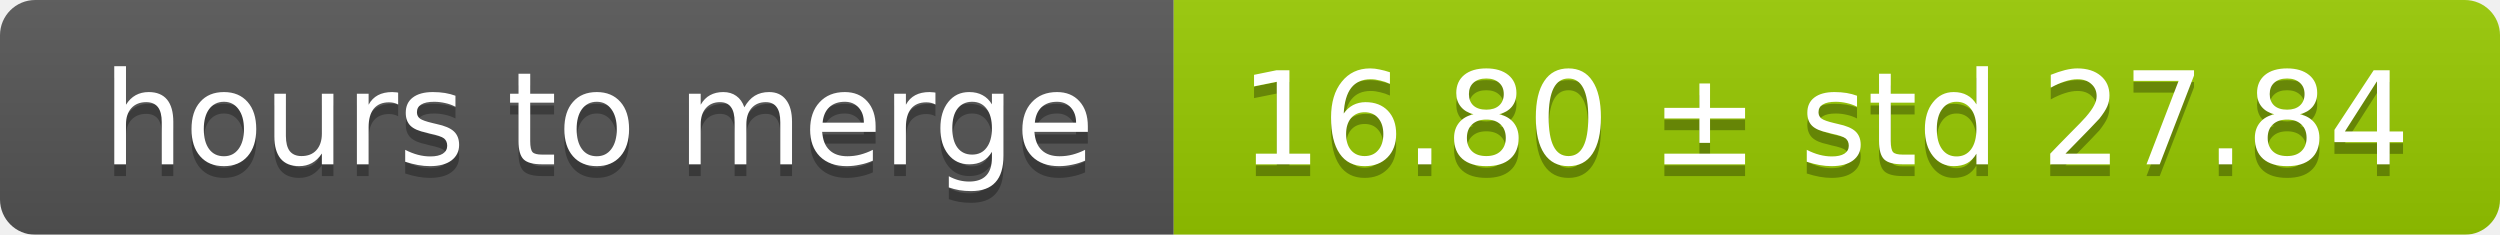
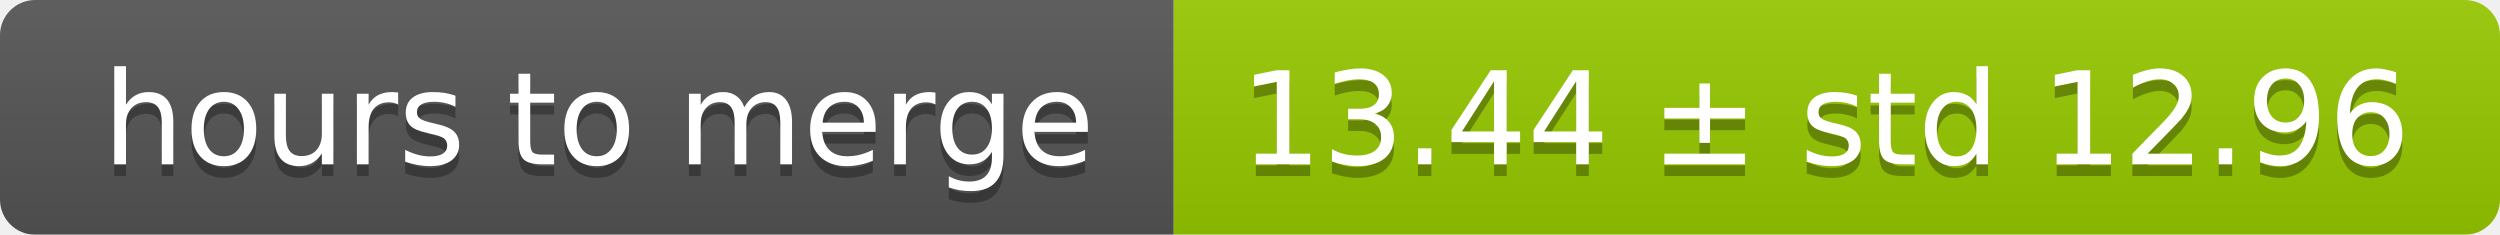
<svg xmlns="http://www.w3.org/2000/svg" width="213" height="20">
  <linearGradient id="smooth" x2="0" y2="100%">
    <stop offset="0" stop-color="#bbb" stop-opacity=".1" />
    <stop offset="1" stop-opacity=".1" />
  </linearGradient>
  <mask id="round">
    <rect width="213" height="20" rx="3" fill="#fff" />
  </mask>
  <g mask="url(#round)">
    <rect width="100" height="20" fill="#555" />
    <rect x="100" width="113" height="20" fill="#97ca00" />
    <rect width="213" height="20" fill="url(#smooth)" />
  </g>
  <g fill="#fff" text-anchor="middle" font-family="DejaVu Sans,Verdana,Geneva,sans-serif" font-size="11">
    <text x="51" y="15" fill="#010101" fill-opacity=".3">hours to merge</text>
    <text x="51" y="14">hours to merge</text>
-     <text x="155.5" y="15" fill="#010101" fill-opacity=".3">16.80 ± std 27.84</text>
-     <text x="155.5" y="14">16.80 ± std 27.84</text>
+     <text x="155.5" y="15" fill="#010101" fill-opacity=".3">13.44 ± std 12.96</text>
+     <text x="155.5" y="14">13.44 ± std 12.96</text>
  </g>
</svg>
